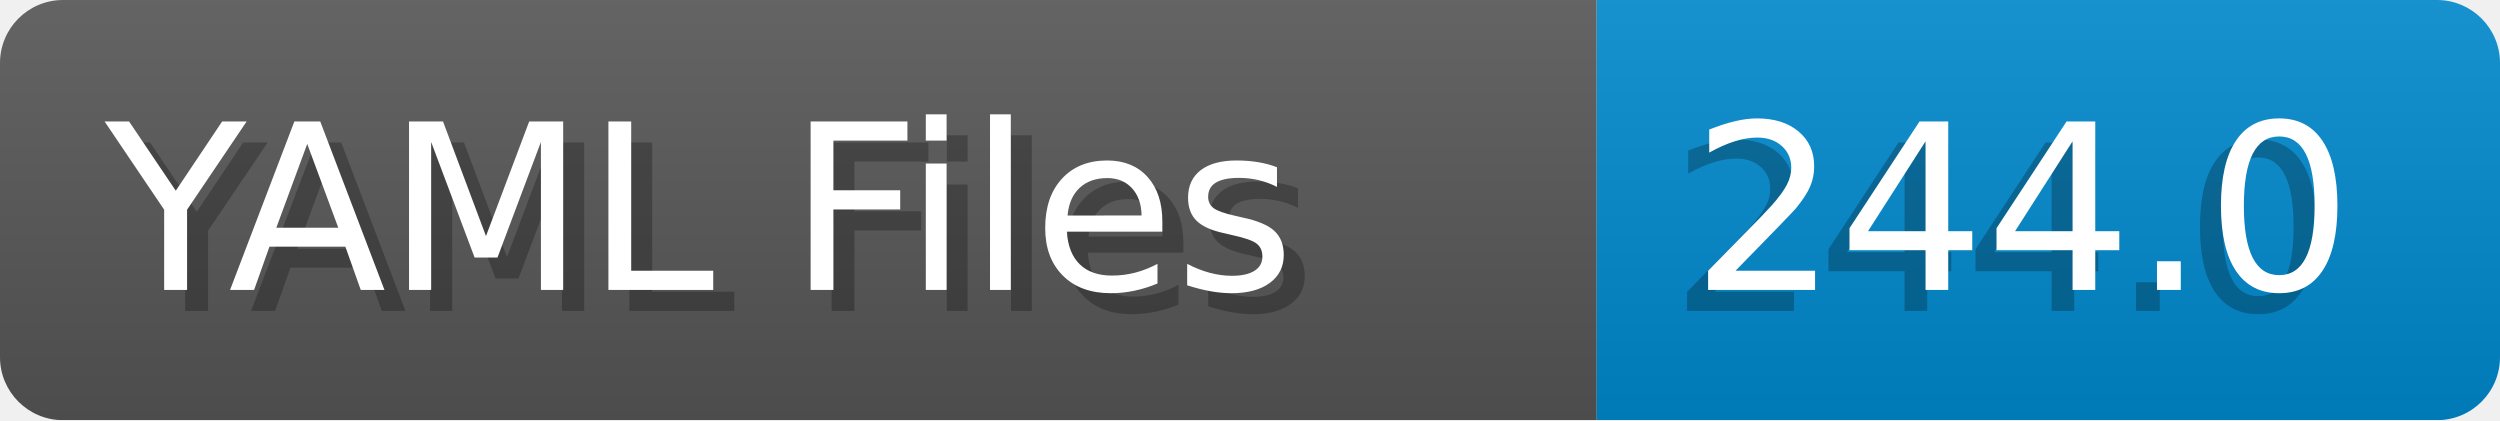
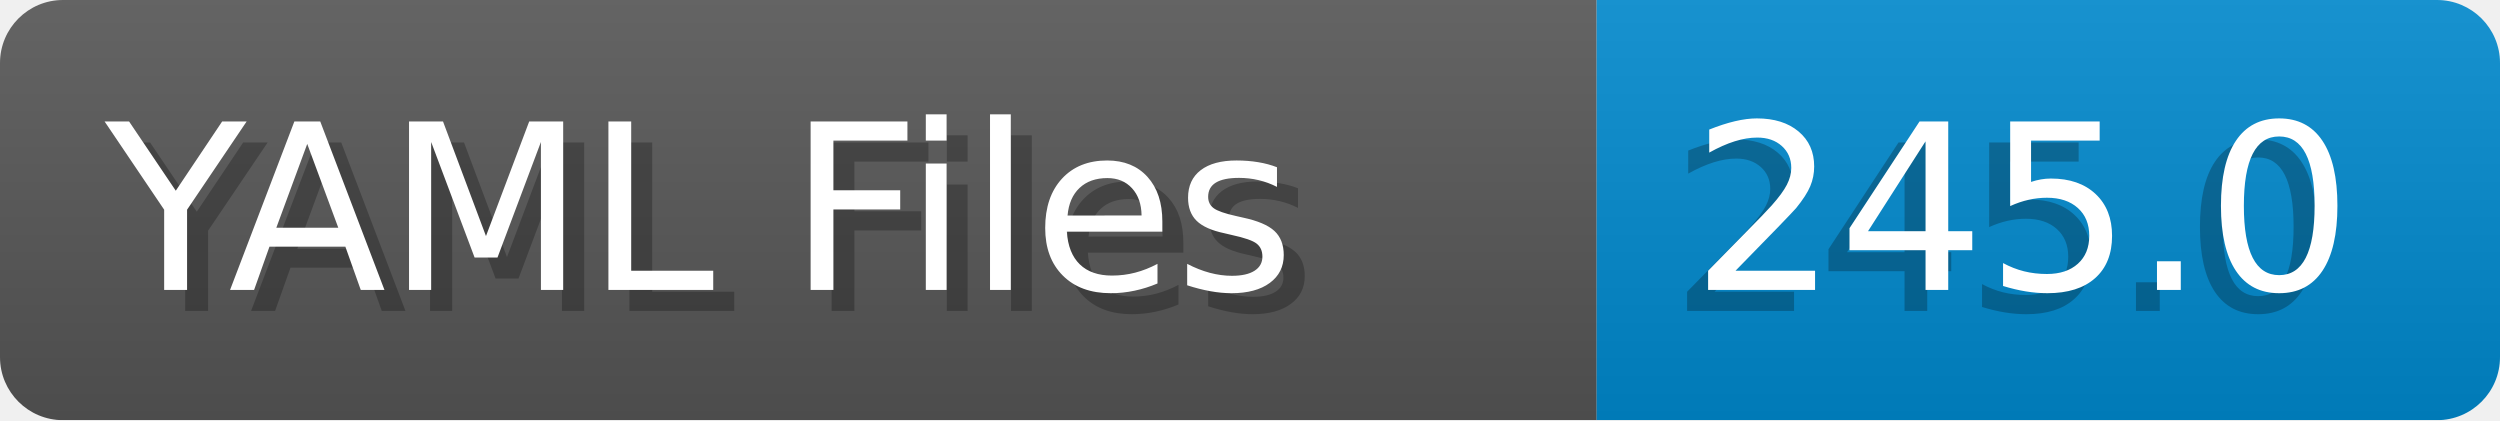
- <svg xmlns="http://www.w3.org/2000/svg" width="119.0" height="20" viewBox="0 0 1190.0 200" role="img" aria-label="YAML Files: 244.0">
+ <svg xmlns="http://www.w3.org/2000/svg" width="119.0" height="20" viewBox="0 0 1190.0 200" role="img" aria-label="YAML Files: 245.0">
  <linearGradient id="a" x2="0" y2="100%">
    <stop offset="0" stop-opacity=".1" stop-color="#EEE" />
    <stop offset="1" stop-opacity=".1" />
  </linearGradient>
  <mask id="m">
    <rect width="1190.0" height="200" rx="30" fill="#FFF" />
  </mask>
  <g mask="url(#m)">
    <rect width="760.0" height="200" fill="#555" />
    <rect width="430.0" height="200" fill="#08C" x="760.0" />
    <rect width="1190.0" height="200" fill="url(#a)" />
  </g>
  <g aria-hidden="true" fill="#fff" text-anchor="start" font-family="Verdana,DejaVu Sans,sans-serif" font-size="110">
    <text x="60" y="148" textLength="660.0" fill="#000" opacity="0.25">YAML Files</text>
    <text x="50" y="138" textLength="660.0">YAML Files</text>
-     <text x="795.0" y="148" textLength="330.0" fill="#000" opacity="0.25">244.0</text>
-     <text x="805.0" y="138" textLength="330.0">244.0</text>
+     <text x="795.0" y="148" textLength="330.0" fill="#000" opacity="0.25">245.0</text>
+     <text x="805.0" y="138" textLength="330.0">245.0</text>
  </g>
</svg>
